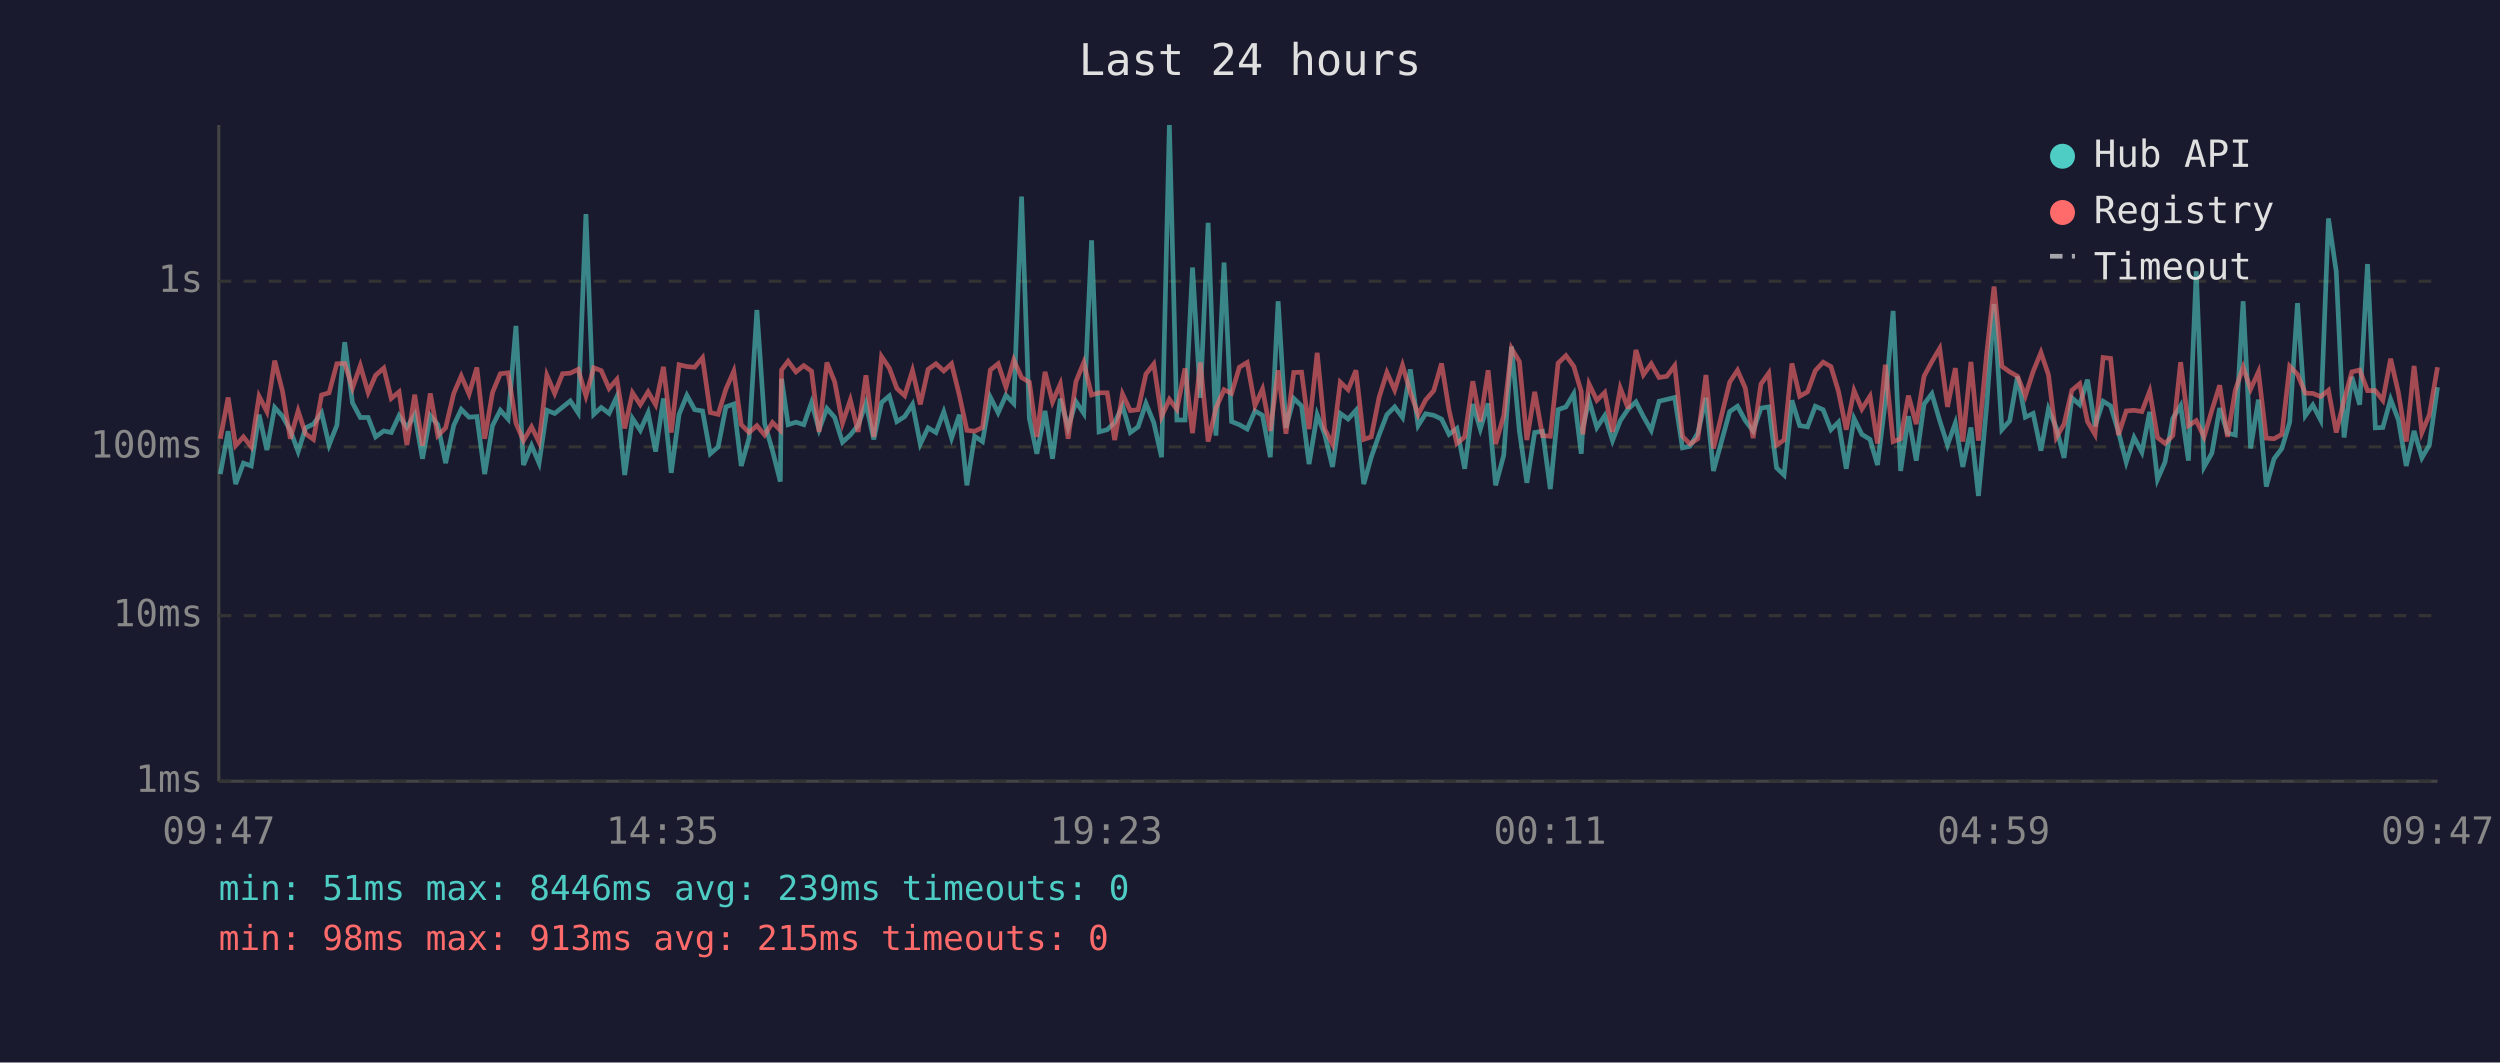
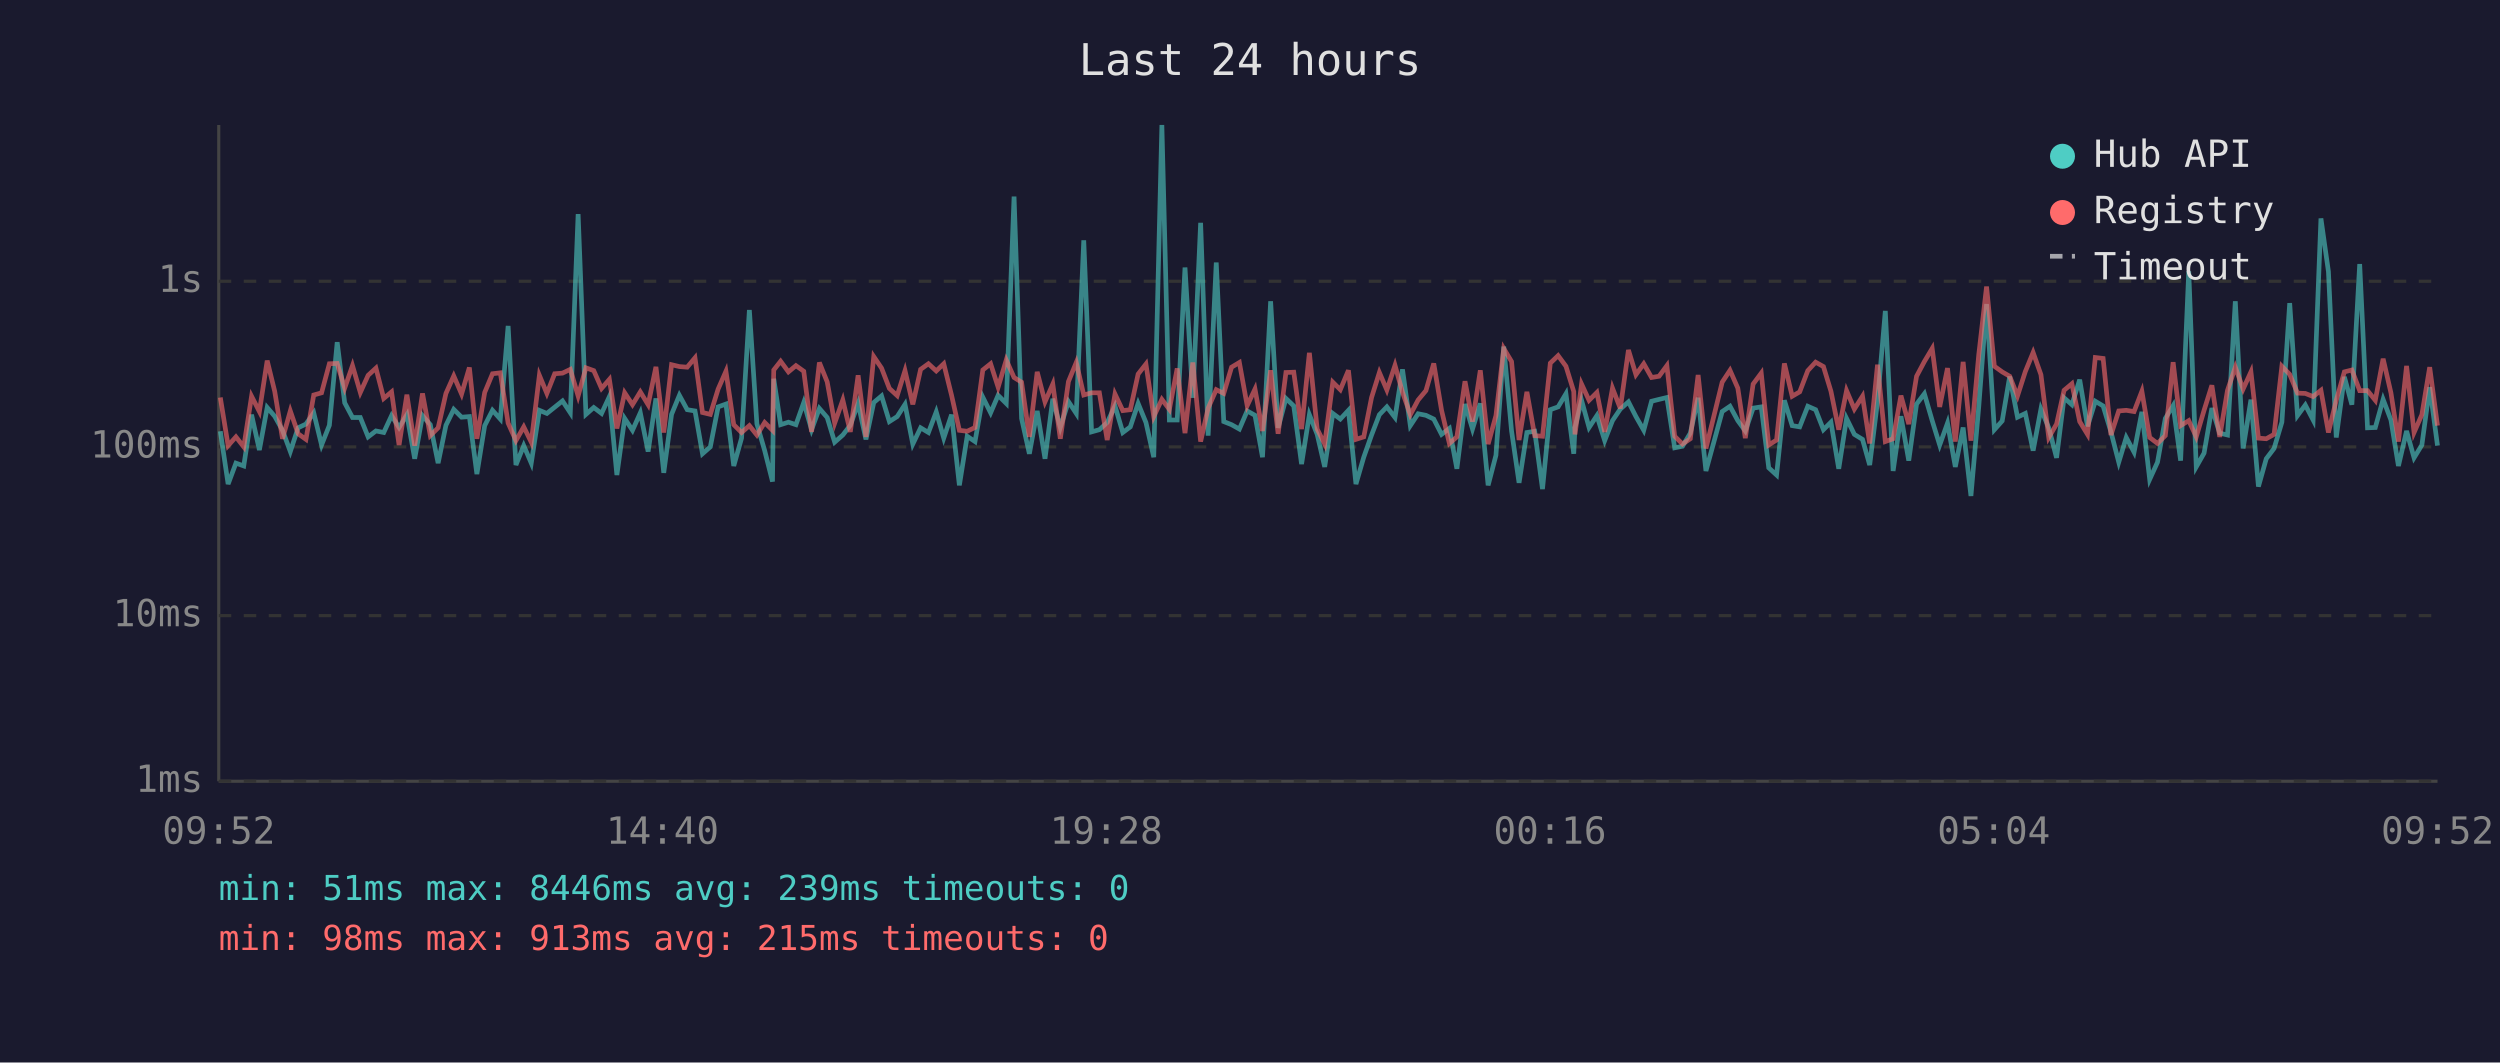
<svg xmlns="http://www.w3.org/2000/svg" viewBox="0 0 800 340" font-family="monospace" font-size="12">
  <rect width="800" height="340" fill="#1a1a2e" />
  <text x="400" y="24" fill="#e0e0e0" font-size="14" text-anchor="middle">Last 24 hours</text>
  <line x1="70" y1="40" x2="70" y2="250" stroke="#444" stroke-width="1" />
  <line x1="70" y1="250" x2="780" y2="250" stroke="#444" stroke-width="1" />
  <line x1="70" y1="250" x2="780" y2="250" stroke="#333" stroke-width="1" stroke-dasharray="4" />
  <text x="65" y="250" fill="#888" text-anchor="end" dominant-baseline="middle">1ms</text>
  <line x1="70" y1="197" x2="780" y2="197" stroke="#333" stroke-width="1" stroke-dasharray="4" />
  <text x="65" y="197" fill="#888" text-anchor="end" dominant-baseline="middle">10ms</text>
  <line x1="70" y1="143" x2="780" y2="143" stroke="#333" stroke-width="1" stroke-dasharray="4" />
  <text x="65" y="143" fill="#888" text-anchor="end" dominant-baseline="middle">100ms</text>
  <line x1="70" y1="90" x2="780" y2="90" stroke="#333" stroke-width="1" stroke-dasharray="4" />
  <text x="65" y="90" fill="#888" text-anchor="end" dominant-baseline="middle">1s</text>
-   <text x="70" y="270" fill="#888" text-anchor="middle">09:47</text>
-   <text x="212" y="270" fill="#888" text-anchor="middle">14:35</text>
-   <text x="354" y="270" fill="#888" text-anchor="middle">19:23</text>
-   <text x="496" y="270" fill="#888" text-anchor="middle">00:11</text>
-   <text x="638" y="270" fill="#888" text-anchor="middle">04:59</text>
-   <text x="780" y="270" fill="#888" text-anchor="middle">09:47</text>
-   <polyline points="70.5,151.7 73.0,138.0 75.4,154.9 77.9,148.2 80.4,149.1 82.9,132.7 85.4,144.0 87.9,130.4 90.4,133.2 92.9,137.7 95.4,144.5 97.8,136.9 100.3,135.7 102.9,132.1 105.3,142.4 107.8,136.1 110.3,109.5 112.8,128.9 115.3,133.6 117.8,133.6 120.2,139.8 122.8,137.9 125.2,138.4 127.7,133.0 130.2,136.8 132.7,132.7 135.2,146.8 137.7,133.0 140.1,135.9 142.6,148.2 145.2,136.1 147.6,131.0 150.1,133.5 152.6,133.3 155.1,151.7 157.6,136.2 160.1,131.3 162.6,134.1 165.1,104.3 167.5,148.8 170.1,142.6 172.5,148.2 175.0,131.3 177.5,132.3 180.0,130.3 182.5,128.3 185.0,132.1 187.5,68.5 190.0,132.6 192.4,130.4 194.9,132.3 197.4,126.9 199.9,152.0 202.4,133.9 204.9,137.7 207.4,132.1 209.8,144.5 212.3,127.5 214.8,151.3 217.3,132.6 219.8,126.5 222.3,131.1 224.8,131.5 227.3,145.2 229.8,143.0 232.3,130.2 234.8,129.3 237.2,149.1 239.7,140.2 242.2,99.2 244.7,135.6 247.2,144.2 249.7,154.1 250.1,121.2 252.2,135.9 254.7,135.1 257.2,135.9 259.7,128.8 262.1,137.5 264.6,130.7 267.1,133.6 269.6,141.5 272.1,139.2 274.6,136.1 277.1,129.1 279.6,140.6 282.1,128.8 284.6,126.7 287.0,134.9 289.5,133.3 292.0,129.4 294.5,142.1 297.0,136.9 299.5,138.4 302.0,131.8 304.5,140.2 307.0,132.7 309.4,155.3 311.9,139.6 314.4,141.3 316.9,127.1 319.4,132.1 321.9,126.5 324.4,129.1 326.9,62.9 329.4,133.9 331.8,145.2 334.4,131.5 336.8,146.8 339.3,127.6 341.8,136.8 344.3,128.5 346.8,132.3 349.3,76.9 351.7,138.2 354.3,137.5 356.7,135.2 359.2,129.9 361.7,138.4 364.2,136.6 366.7,129.1 369.2,135.2 371.7,146.3 374.2,40.0 376.6,134.4 379.2,134.4 381.6,85.6 384.1,127.3 386.6,71.3 389.1,139.4 391.7,84.0 394.1,134.9 396.6,135.9 399.1,137.3 401.6,131.5 404.0,132.9 406.5,146.3 409.0,96.4 411.5,136.9 414.0,127.5 416.5,129.9 418.9,148.5 421.5,132.7 423.9,139.0 426.4,149.4 428.9,132.3 431.4,134.1 433.9,131.3 436.4,154.9 438.8,146.3 441.3,139.2 443.8,132.7 446.3,130.2 448.8,133.6 451.3,118.2 453.8,136.2 456.2,132.4 458.8,132.9 461.3,134.1 463.7,139.0 466.2,137.1 468.7,150.0 471.3,129.3 473.7,137.3 476.2,129.1 478.6,155.3 481.2,145.7 483.7,110.9 486.2,137.9 488.6,154.5 491.1,138.4 493.6,138.0 496.1,156.5 498.6,131.1 501.1,130.2 503.6,126.0 506.0,145.2 506.5,136.8 508.5,128.1 511.0,136.8 513.5,133.0 516.0,141.0 518.5,134.6 521.0,130.9 523.5,128.6 525.9,133.3 528.4,137.7 530.9,128.4 533.4,127.8 535.9,127.2 538.4,143.3 540.8,142.8 543.3,138.6 545.9,127.3 548.3,150.7 553.5,131.7 556.0,130.0 558.5,134.6 561.0,137.9 563.5,130.6 566.0,130.2 568.5,149.7 570.9,152.0 573.4,128.1 575.9,136.2 578.4,136.6 580.9,130.0 583.4,131.1 585.9,137.5 588.3,135.1 590.8,150.0 593.3,133.9 595.8,139.0 598.4,140.6 600.8,148.8 603.3,128.5 605.8,99.5 608.2,150.7 610.7,133.2 613.2,147.4 615.7,129.3 618.2,126.0 620.7,134.6 623.2,142.4 625.7,135.4 628.1,149.4 630.7,136.8 633.1,158.7 635.7,130.2 638.1,97.3 640.6,137.5 643.1,134.7 645.6,120.5 648.1,133.5 650.6,132.3 653.1,144.2 655.5,130.9 658.0,136.9 660.5,146.5 663.0,127.3 665.5,129.5 668.0,121.5 670.4,136.4 673.0,128.4 675.4,129.9 677.9,138.2 680.4,147.9 682.9,140.0 685.4,144.7 687.9,131.8 690.4,153.4 692.8,147.9 695.3,133.9 697.8,129.8 700.3,147.4 702.8,86.8 705.3,149.4 707.8,145.0 710.3,130.6 712.8,138.6 715.3,139.2 717.8,96.4 720.2,143.5 722.7,127.9 725.2,155.7 727.7,146.8 730.2,143.5 732.7,135.1 735.2,97.0 737.7,133.0 740.1,129.6 742.6,134.4 745.1,69.9 747.6,86.9 750.1,140.0 752.6,120.6 755.1,129.5 757.6,84.5 760.1,136.9 762.5,136.8 765.0,127.8 767.5,134.4 770.0,149.1 772.5,137.9 775.0,146.5 777.4,142.4 780.0,123.9" fill="none" stroke="#4ecdc4" stroke-width="1.5" opacity="0.6" />
-   <polyline points="70.5,140.4 73.0,127.2 75.4,142.6 77.9,139.8 80.4,143.0 82.9,126.8 85.4,131.7 87.9,115.4 90.4,125.2 92.9,140.4 95.4,131.5 97.8,138.8 100.3,140.6 102.9,126.4 105.3,125.7 107.8,116.4 110.3,116.3 112.8,124.2 115.3,117.0 117.8,125.6 120.2,120.1 122.8,117.8 125.2,127.5 127.7,125.4 130.2,142.4 132.7,126.3 135.2,142.6 137.7,125.9 140.1,139.4 142.6,136.9 145.2,125.9 147.6,120.3 150.1,126.1 152.6,117.6 155.1,140.4 157.6,125.6 160.1,119.6 162.6,119.3 165.1,135.4 167.5,141.0 170.1,136.6 172.5,141.5 175.0,120.1 177.5,125.9 180.0,119.6 182.5,119.4 185.0,118.2 187.5,126.7 190.0,117.7 192.4,118.6 194.9,124.3 197.4,121.4 199.9,137.1 202.4,125.7 204.9,129.5 207.4,125.4 209.8,129.5 212.3,117.4 214.8,138.4 217.3,116.7 219.8,117.3 222.3,117.5 224.8,114.5 227.3,132.0 229.8,132.6 232.3,124.5 234.8,118.8 237.2,135.9 239.7,138.4 242.2,136.2 244.7,139.2 247.2,135.2 249.7,137.7 250.1,118.4 252.2,115.6 254.7,119.0 257.2,117.0 259.7,118.8 262.1,138.2 264.6,116.0 267.1,122.2 269.6,135.4 272.1,128.0 274.6,138.2 277.1,120.1 279.6,139.8 282.1,114.1 284.6,117.8 287.0,124.3 289.5,126.6 292.0,118.6 294.5,129.4 297.0,118.2 299.5,116.4 302.0,118.7 304.5,116.4 307.0,126.5 309.4,137.7 311.9,138.0 314.4,136.8 316.9,118.4 319.4,116.4 321.9,123.9 324.4,115.2 326.9,120.8 329.4,122.3 331.8,139.8 334.4,119.0 336.8,128.6 339.3,122.9 341.8,140.4 344.3,122.1 346.8,116.0 349.3,126.4 351.7,125.7 354.3,125.7 356.7,140.8 359.2,126.1 361.7,131.4 364.2,131.1 366.7,119.7 369.2,116.5 371.7,133.3 374.2,127.8 376.6,131.0 379.2,117.9 381.6,138.6 384.1,116.0 386.6,141.3 389.1,130.6 391.7,124.7 394.1,125.9 396.6,117.5 399.1,116.0 401.6,129.8 404.0,124.5 406.5,137.9 409.0,118.5 411.5,138.8 414.0,119.2 416.5,119.1 418.9,137.3 421.5,112.9 423.9,137.3 426.4,142.1 428.9,122.3 431.4,124.7 433.9,118.5 436.4,140.6 438.8,139.8 441.3,127.2 443.8,119.2 446.3,124.8 448.8,116.9 451.3,125.5 453.8,132.7 456.2,128.0 458.8,125.0 461.3,116.3 463.7,131.3 466.2,141.9 468.7,139.8 471.3,122.0 473.7,134.9 476.2,118.5 478.6,142.1 481.2,133.0 483.7,111.5 486.2,115.7 488.6,140.8 491.1,125.4 493.6,139.4 496.1,139.6 498.6,116.2 501.1,113.8 503.6,117.2 506.0,125.3 506.5,139.0 508.5,122.9 511.0,128.1 513.5,125.6 516.0,138.2 518.5,124.2 521.0,130.7 523.5,112.0 525.9,119.9 528.4,116.4 530.9,120.8 533.4,120.4 535.9,117.0 538.4,139.6 540.8,142.1 543.3,140.4 545.9,120.0 548.3,143.5 553.5,122.3 556.0,118.5 558.5,124.2 561.0,140.2 563.5,122.9 566.0,119.4 568.5,142.4 570.9,140.8 573.4,116.3 575.9,126.8 578.4,125.4 580.9,118.6 583.4,115.9 585.9,117.3 588.3,125.2 590.8,137.5 593.3,125.0 595.8,130.9 598.4,126.8 600.8,141.9 603.3,116.7 605.8,141.3 608.2,140.4 610.7,126.6 613.2,135.7 615.7,120.4 618.2,115.7 620.7,111.5 623.2,130.2 625.7,117.8 628.1,141.3 630.7,115.8 633.1,141.0 635.7,113.5 638.1,91.7 640.6,117.2 643.1,119.0 645.6,120.4 648.1,126.7 650.6,118.9 653.1,112.8 655.5,119.9 658.0,140.0 660.5,135.7 663.0,124.9 665.5,122.8 668.0,134.9 670.4,139.0 673.0,114.4 675.4,114.7 677.9,139.2 680.4,131.5 682.9,131.3 685.4,131.7 687.9,125.2 690.4,140.0 692.8,141.9 695.3,139.4 697.8,115.9 700.3,136.2 702.8,134.6 705.3,139.8 707.8,131.3 710.3,123.3 712.8,139.8 715.3,124.9 717.8,117.5 720.2,124.5 722.7,119.0 725.2,140.2 727.7,140.4 730.2,139.0 732.7,117.2 735.2,119.8 737.7,125.8 740.1,125.9 742.6,126.9 745.1,124.9 747.6,138.4 750.1,128.1 752.6,119.0 755.1,118.4 757.6,125.0 760.1,125.0 762.5,128.1 765.0,114.8 767.5,125.7 770.0,141.3 772.5,117.1 775.0,138.4 777.4,132.7 780.0,117.5" fill="none" stroke="#ff6b6b" stroke-width="1.5" opacity="0.6" />
+   <text x="70" y="270" fill="#888" text-anchor="middle">09:52</text>
+   <text x="212" y="270" fill="#888" text-anchor="middle">14:40</text>
+   <text x="354" y="270" fill="#888" text-anchor="middle">19:28</text>
+   <text x="496" y="270" fill="#888" text-anchor="middle">00:16</text>
+   <text x="638" y="270" fill="#888" text-anchor="middle">05:04</text>
+   <text x="780" y="270" fill="#888" text-anchor="middle">09:52</text>
+   <polyline points="70.5,138.0 73.0,154.9 75.5,148.2 78.0,149.1 80.5,132.7 83.0,144.0 85.5,130.4 87.9,133.2 90.4,137.7 92.9,144.5 95.4,136.9 97.9,135.7 100.4,132.1 102.9,142.4 105.4,136.1 107.9,109.5 110.3,128.9 112.8,133.6 115.3,133.6 117.8,139.8 120.3,137.9 122.8,138.4 125.3,133.0 127.7,136.8 130.2,132.7 132.7,146.8 135.2,133.0 137.7,135.9 140.2,148.2 142.7,136.1 145.2,131.0 147.7,133.5 150.2,133.3 152.6,151.7 155.1,136.2 157.6,131.3 160.1,134.1 162.6,104.3 165.1,148.8 167.6,142.6 170.0,148.2 172.6,131.3 175.0,132.3 177.5,130.3 180.0,128.3 182.5,132.1 185.0,68.5 187.5,132.6 190.0,130.4 192.5,132.3 195.0,126.9 197.4,152.0 199.9,133.9 202.4,137.7 204.9,132.1 207.4,144.5 209.9,127.5 212.4,151.3 214.9,132.6 217.4,126.5 219.9,131.1 222.4,131.5 224.8,145.2 227.3,143.0 229.8,130.2 232.3,129.3 234.8,149.1 237.3,140.2 239.8,99.2 242.2,135.6 244.7,144.2 247.2,154.1 247.6,121.2 249.8,135.9 252.3,135.1 254.7,135.9 257.2,128.8 259.7,137.5 262.2,130.7 264.7,133.6 267.1,141.5 269.7,139.2 272.1,136.1 274.6,129.1 277.1,140.6 279.6,128.8 282.1,126.7 284.6,134.9 287.1,133.3 289.6,129.4 292.1,142.1 294.6,136.9 297.1,138.4 299.6,131.8 302.0,140.2 304.5,132.7 307.0,155.3 309.5,139.6 312.0,141.3 314.5,127.1 317.0,132.1 319.4,126.5 322.0,129.1 324.5,62.9 326.9,133.9 329.4,145.2 331.9,131.5 334.4,146.8 336.9,127.6 339.3,136.8 341.9,128.5 344.4,132.3 346.8,76.9 349.3,138.2 351.8,137.5 354.3,135.2 356.8,129.9 359.3,138.4 361.7,136.6 364.2,129.1 366.7,135.2 369.2,146.3 371.8,40.0 374.2,134.4 376.7,134.4 379.2,85.6 381.7,127.3 384.2,71.3 386.6,139.4 389.2,84.0 391.6,134.9 394.1,135.9 396.6,137.3 399.1,131.5 401.6,132.9 404.0,146.3 406.6,96.4 409.0,136.9 411.5,127.5 414.0,129.9 416.5,148.5 419.0,132.7 421.5,139.0 423.9,149.4 426.5,132.3 428.9,134.1 431.5,131.3 433.9,154.9 436.4,146.3 438.9,139.2 441.4,132.7 443.8,130.2 446.4,133.6 448.8,118.2 451.3,136.2 453.8,132.4 456.3,132.9 458.8,134.1 461.3,139.0 463.8,137.1 466.2,150.0 468.8,129.3 471.2,137.3 473.7,129.1 476.2,155.3 478.7,145.7 481.2,110.9 483.7,137.9 486.1,154.5 488.6,138.4 491.1,138.0 493.6,156.5 496.1,131.1 498.6,130.2 501.1,126.0 503.6,145.2 504.0,136.8 506.1,128.1 508.5,136.8 511.0,133.0 513.5,141.0 516.0,134.6 518.5,130.9 521.1,128.6 523.5,133.3 526.0,137.7 528.5,128.4 530.9,127.8 533.4,127.2 535.9,143.3 538.4,142.8 540.9,138.6 543.4,127.3 545.9,150.7 551.1,131.7 553.6,130.0 556.1,134.6 558.5,137.9 561.0,130.6 563.6,130.2 566.0,149.7 568.5,152.0 571.0,128.1 573.5,136.2 575.9,136.6 578.5,130.0 581.0,131.1 583.5,137.5 585.9,135.1 588.4,150.0 590.9,133.9 593.4,139.0 596.0,140.6 598.3,148.8 600.8,128.5 603.3,99.5 605.8,150.7 608.3,133.2 610.8,147.4 613.3,129.3 615.8,126.0 618.3,134.6 620.7,142.4 623.2,135.4 625.7,149.4 628.2,136.8 630.7,158.7 633.2,130.2 635.7,97.3 638.2,137.5 640.7,134.7 643.1,120.5 645.6,133.5 648.1,132.3 650.6,144.2 653.1,130.9 655.6,136.9 658.1,146.5 660.5,127.3 663.0,129.5 665.5,121.5 668.0,136.4 670.5,128.4 673.0,129.9 675.5,138.2 678.0,147.9 680.4,140.0 682.9,144.7 685.4,131.8 687.9,153.4 690.4,147.9 692.9,133.9 695.4,129.8 697.8,147.4 700.4,86.8 702.8,149.4 705.3,145.0 707.8,130.6 710.3,138.6 712.8,139.2 715.3,96.4 717.8,143.5 720.3,127.9 722.7,155.7 725.2,146.8 727.7,143.5 730.2,135.1 732.7,97.0 735.2,133.0 737.7,129.6 740.2,134.4 742.7,69.9 745.1,86.9 747.6,140.0 750.2,120.6 752.6,129.5 755.1,84.5 757.6,136.9 760.1,136.8 762.6,127.8 765.1,134.4 767.5,149.1 770.1,137.9 772.5,146.5 775.0,142.4 777.5,123.9 780.0,142.6" fill="none" stroke="#4ecdc4" stroke-width="1.5" opacity="0.6" />
+   <polyline points="70.5,127.2 73.0,142.6 75.5,139.8 78.0,143.0 80.5,126.8 83.0,131.7 85.5,115.4 87.9,125.2 90.4,140.4 92.9,131.5 95.4,138.8 97.9,140.6 100.4,126.4 102.9,125.7 105.4,116.4 107.9,116.3 110.3,124.2 112.8,117.0 115.3,125.6 117.8,120.1 120.3,117.8 122.8,127.5 125.3,125.4 127.7,142.4 130.2,126.3 132.7,142.6 135.2,125.9 137.7,139.4 140.2,136.9 142.7,125.9 145.2,120.3 147.7,126.1 150.2,117.6 152.6,140.4 155.1,125.6 157.6,119.6 160.1,119.3 162.6,135.4 165.1,141.0 167.6,136.6 170.0,141.5 172.6,120.1 175.0,125.9 177.5,119.6 180.0,119.4 182.5,118.2 185.0,126.7 187.5,117.7 190.0,118.6 192.5,124.3 195.0,121.4 197.4,137.1 199.9,125.7 202.4,129.5 204.9,125.4 207.4,129.5 209.9,117.4 212.4,138.4 214.9,116.7 217.4,117.3 219.9,117.5 222.4,114.5 224.8,132.0 227.3,132.6 229.8,124.5 232.3,118.8 234.8,135.9 237.3,138.4 239.8,136.2 242.2,139.2 244.7,135.2 247.2,137.7 247.6,118.4 249.8,115.6 252.3,119.0 254.7,117.0 257.2,118.8 259.7,138.2 262.2,116.0 264.7,122.2 267.1,135.4 269.7,128.0 272.1,138.2 274.6,120.1 277.1,139.8 279.6,114.1 282.1,117.8 284.6,124.3 287.1,126.6 289.6,118.6 292.1,129.4 294.6,118.2 297.1,116.4 299.6,118.7 302.0,116.4 304.5,126.5 307.0,137.7 309.5,138.0 312.0,136.8 314.5,118.4 317.0,116.4 319.4,123.9 322.0,115.2 324.5,120.8 326.9,122.3 329.4,139.8 331.9,119.0 334.4,128.6 336.9,122.9 339.3,140.4 341.9,122.1 344.4,116.0 346.8,126.4 349.3,125.7 351.8,125.7 354.3,140.8 356.8,126.1 359.3,131.4 361.7,131.1 364.2,119.7 366.7,116.5 369.2,133.3 371.8,127.8 374.2,131.0 376.7,117.9 379.2,138.6 381.7,116.0 384.2,141.3 386.6,130.6 389.2,124.7 391.6,125.9 394.1,117.5 396.6,116.0 399.1,129.8 401.6,124.5 404.0,137.9 406.6,118.5 409.0,138.8 411.5,119.2 414.0,119.1 416.5,137.3 419.0,112.9 421.5,137.3 423.9,142.1 426.5,122.3 428.9,124.7 431.5,118.5 433.9,140.6 436.4,139.8 438.9,127.2 441.4,119.2 443.8,124.8 446.4,116.9 448.8,125.5 451.3,132.7 453.8,128.0 456.3,125.0 458.8,116.3 461.3,131.3 463.8,141.9 466.2,139.8 468.8,122.0 471.2,134.9 473.7,118.5 476.2,142.1 478.7,133.0 481.2,111.5 483.7,115.7 486.1,140.8 488.6,125.4 491.1,139.4 493.6,139.6 496.1,116.2 498.6,113.8 501.1,117.2 503.6,125.3 504.0,139.0 506.1,122.9 508.5,128.1 511.0,125.6 513.5,138.2 516.0,124.2 518.5,130.7 521.1,112.0 523.5,119.9 526.0,116.4 528.5,120.8 530.9,120.4 533.4,117.0 535.9,139.6 538.4,142.1 540.9,140.4 543.4,120.0 545.9,143.5 551.1,122.3 553.6,118.5 556.1,124.2 558.5,140.2 561.0,122.9 563.6,119.4 566.0,142.4 568.5,140.8 571.0,116.3 573.5,126.8 575.9,125.4 578.5,118.6 581.0,115.9 583.5,117.3 585.9,125.2 588.4,137.5 590.9,125.0 593.4,130.9 596.0,126.8 598.3,141.9 600.8,116.7 603.3,141.3 605.8,140.4 608.3,126.6 610.8,135.7 613.3,120.4 615.8,115.7 618.3,111.5 620.7,130.2 623.2,117.8 625.7,141.3 628.2,115.8 630.7,141.0 633.2,113.5 635.7,91.7 638.2,117.2 640.7,119.0 643.1,120.4 645.6,126.7 648.1,118.9 650.6,112.8 653.1,119.9 655.6,140.0 658.1,135.7 660.5,124.9 663.0,122.8 665.5,134.9 668.0,139.0 670.5,114.4 673.0,114.7 675.5,139.2 678.0,131.5 680.4,131.3 682.9,131.7 685.4,125.2 687.9,140.0 690.4,141.9 692.9,139.4 695.4,115.9 697.8,136.2 700.4,134.6 702.8,139.8 705.3,131.3 707.8,123.3 710.3,139.8 712.8,124.9 715.3,117.5 717.8,124.5 720.3,119.0 722.7,140.2 725.2,140.4 727.7,139.0 730.2,117.2 732.7,119.8 735.2,125.8 737.7,125.9 740.2,126.9 742.7,124.9 745.1,138.4 747.6,128.1 750.2,119.0 752.6,118.4 755.1,125.0 757.6,125.0 760.1,128.1 762.6,114.8 765.1,125.7 767.5,141.3 770.1,117.1 772.5,138.4 775.0,132.7 777.5,117.5 780.0,136.2" fill="none" stroke="#ff6b6b" stroke-width="1.5" opacity="0.6" />
  <circle cx="660" cy="50" r="4" fill="#4ecdc4" />
  <text x="670" y="50" fill="#e0e0e0" dominant-baseline="middle">Hub API</text>
  <circle cx="660" cy="68" r="4" fill="#ff6b6b" />
  <text x="670" y="68" fill="#e0e0e0" dominant-baseline="middle">Registry</text>
  <line x1="656" y1="82" x2="664" y2="82" stroke="#e0e0e0" stroke-width="1.5" stroke-dasharray="4,3" opacity="0.7" />
  <text x="670" y="86" fill="#e0e0e0" dominant-baseline="middle">Timeout</text>
  <text x="70" y="288" fill="#4ecdc4" font-size="11">min: 51ms  max: 8446ms  avg: 239ms  timeouts: 0</text>
  <text x="70" y="304" fill="#ff6b6b" font-size="11">min: 98ms  max: 913ms  avg: 215ms  timeouts: 0</text>
</svg>
